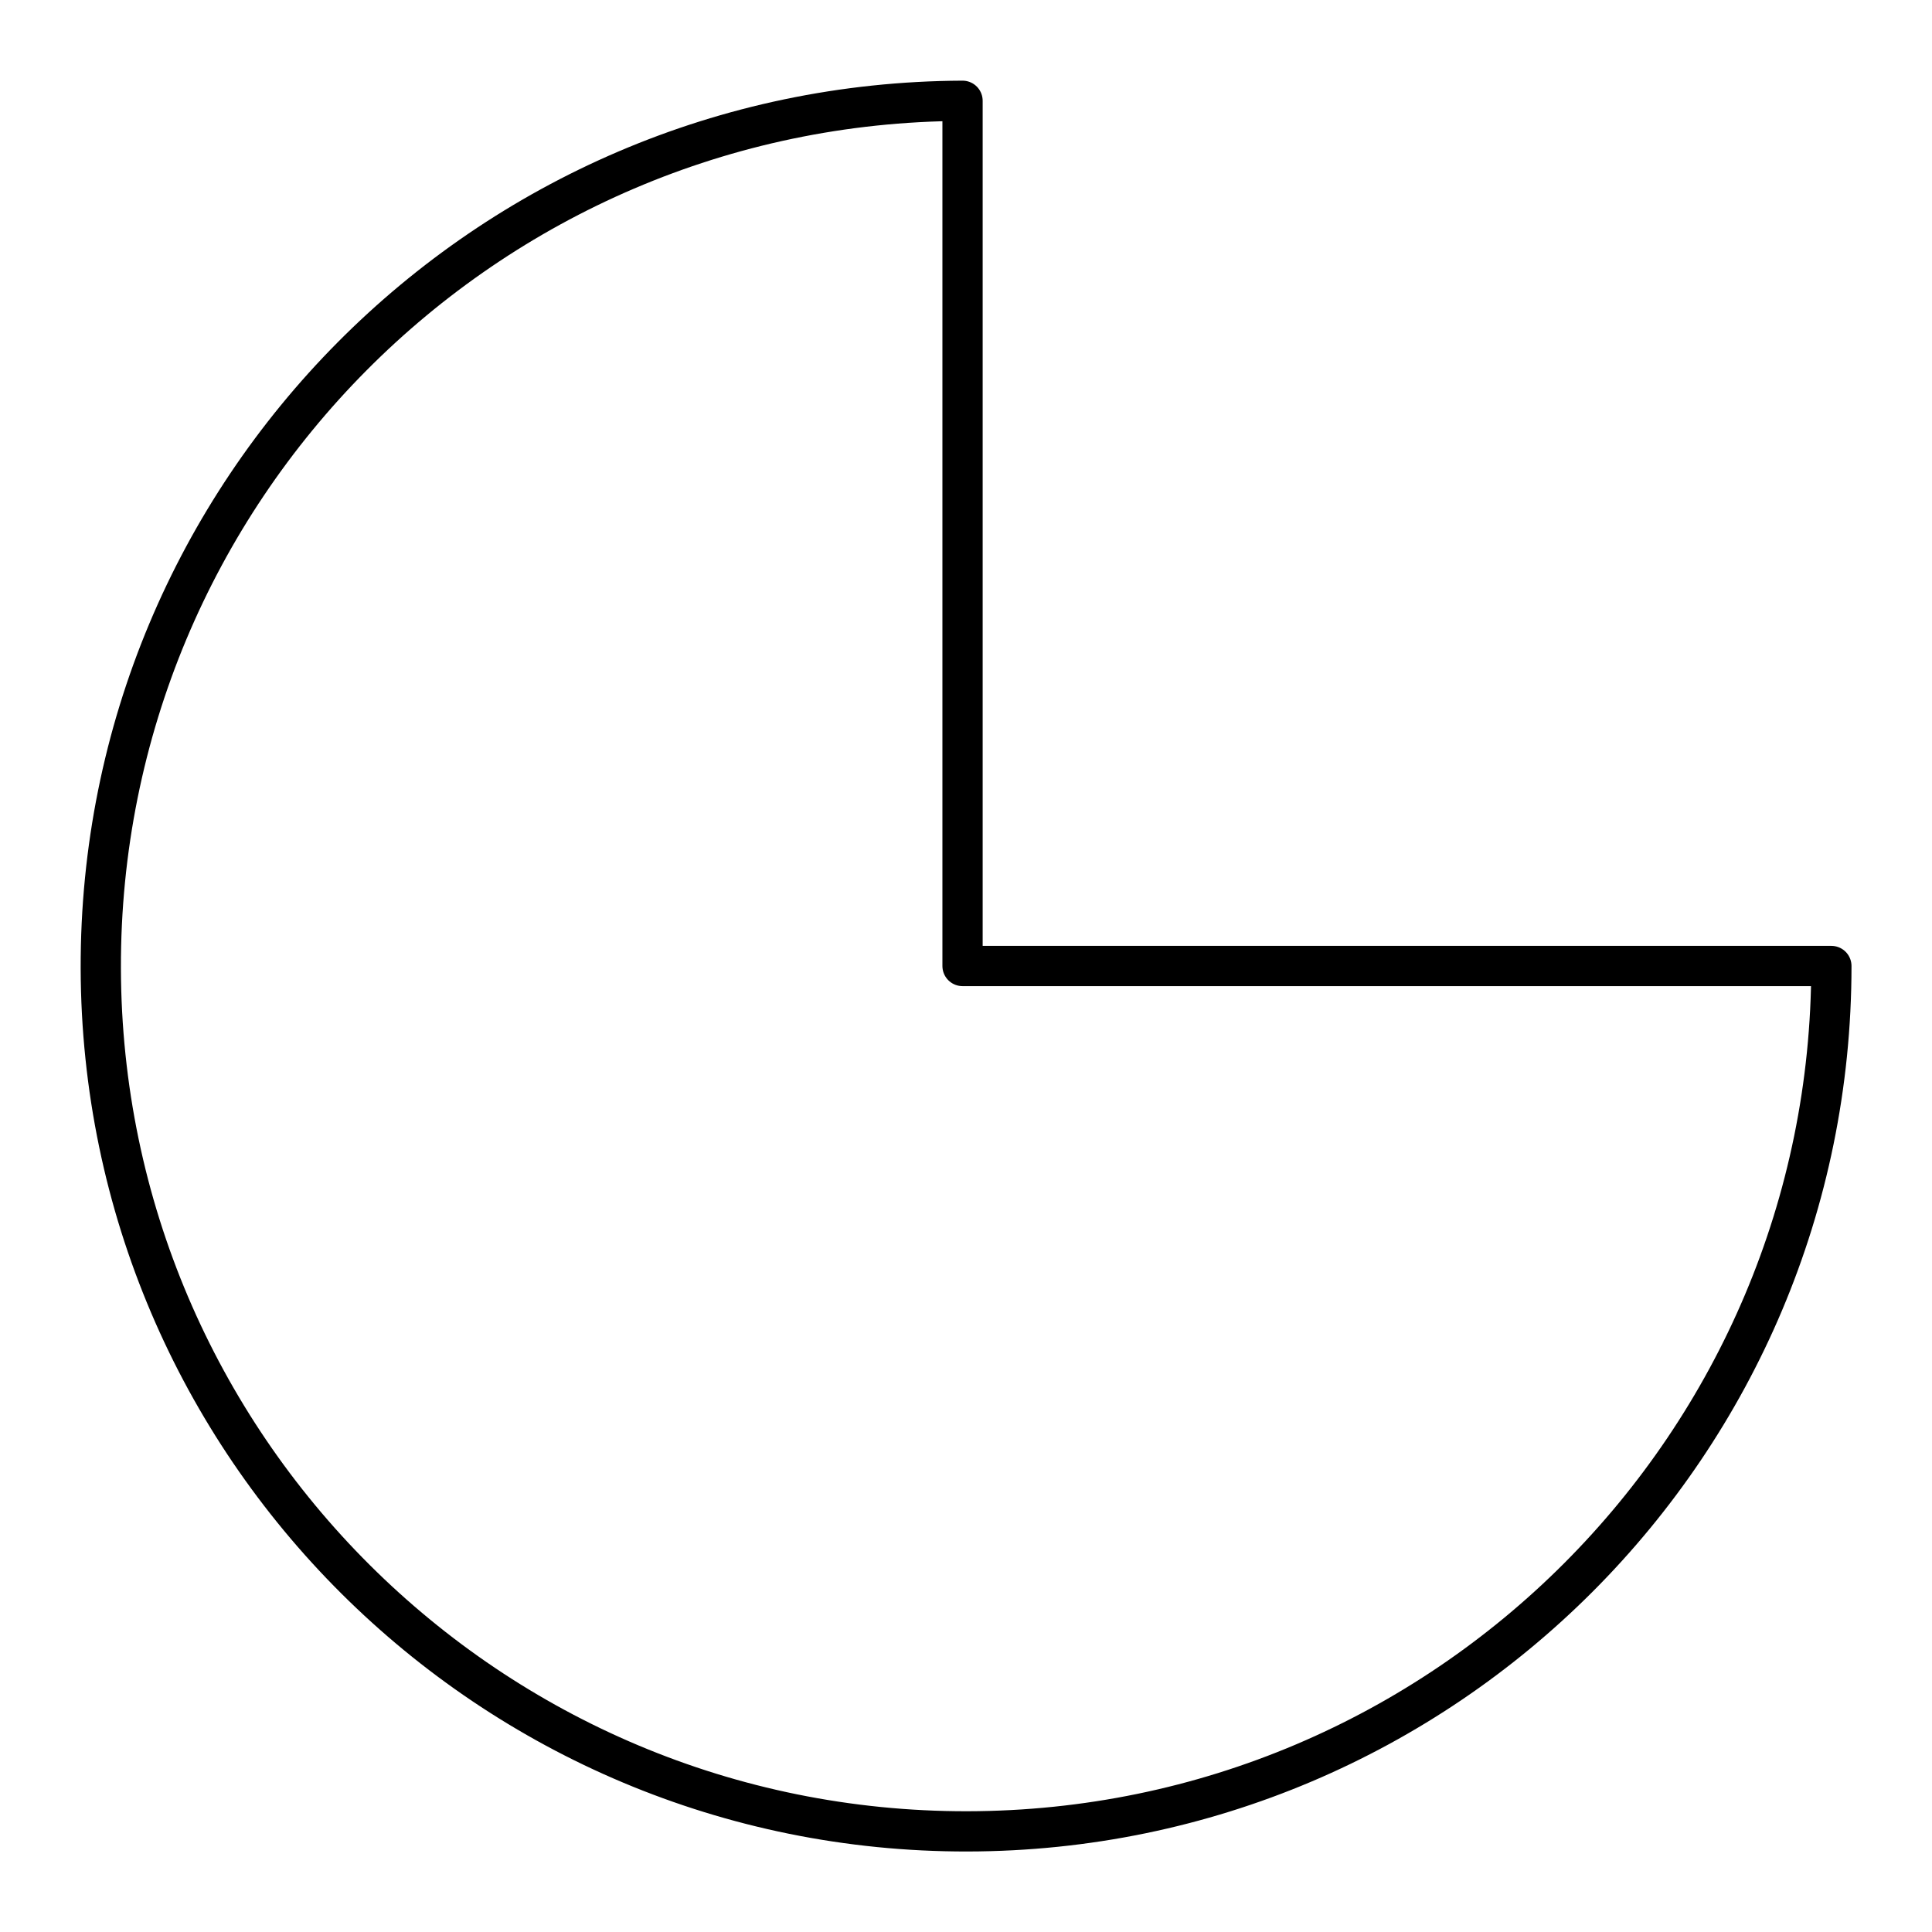
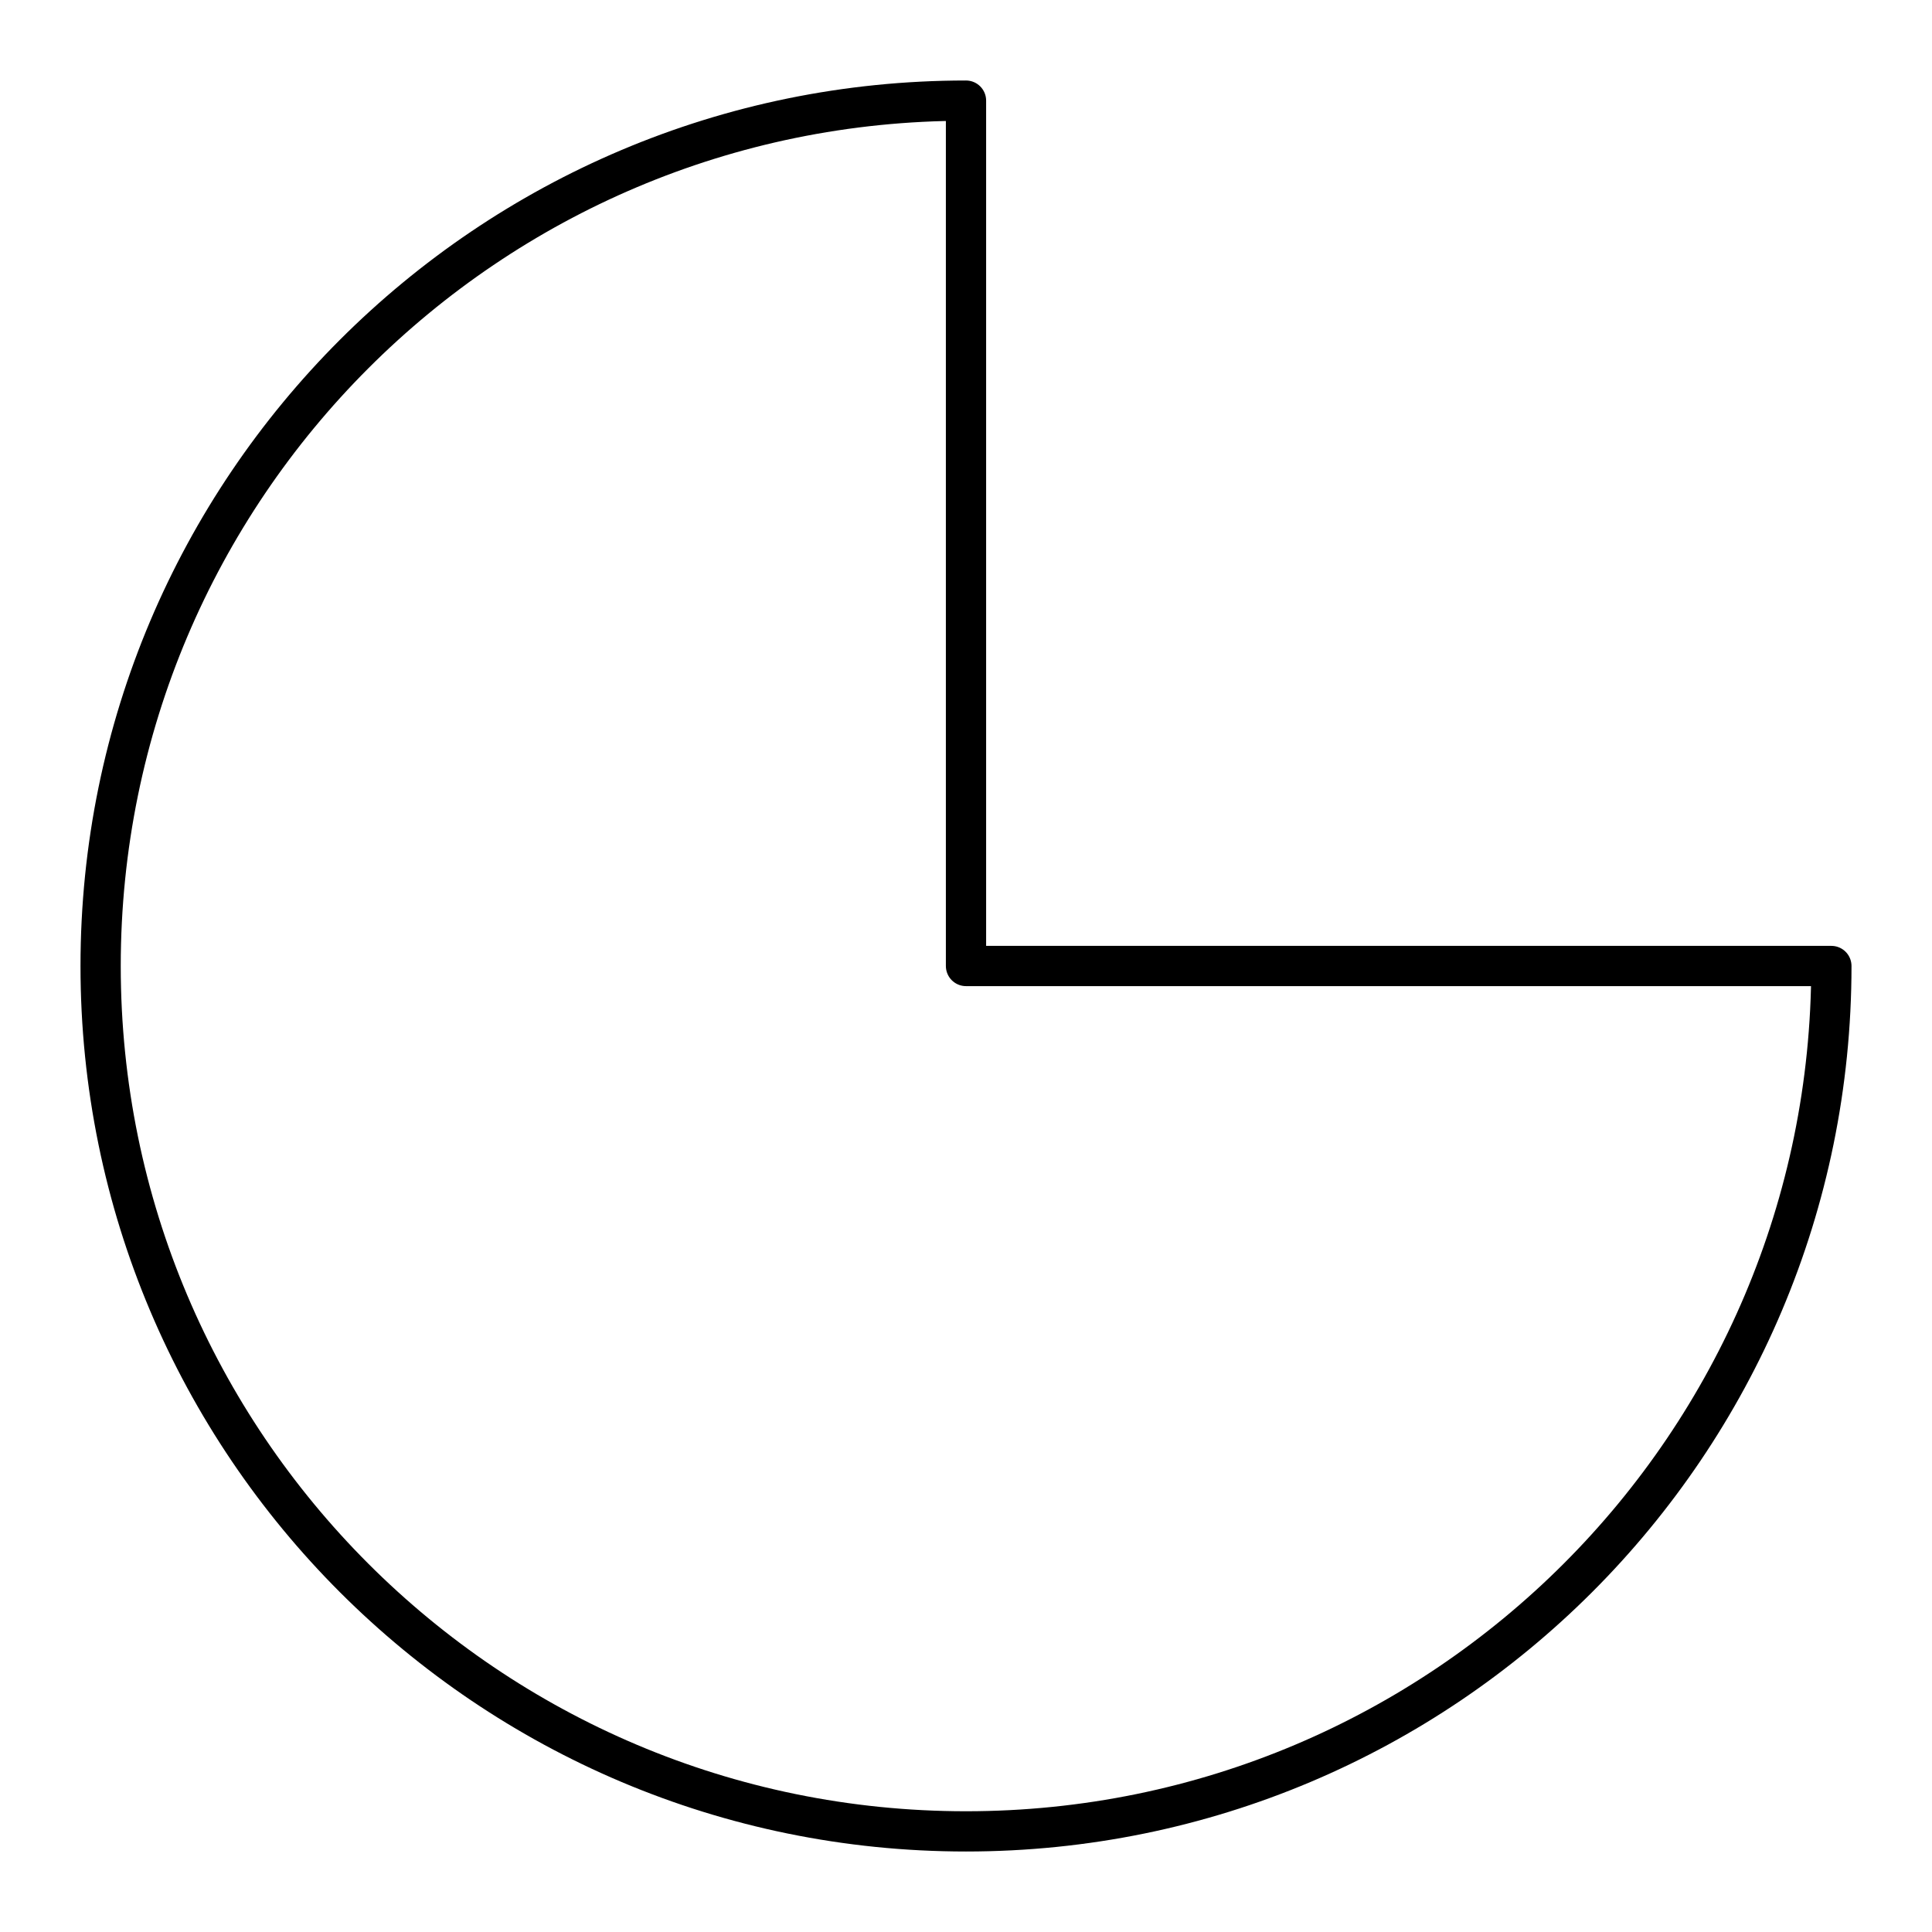
- <svg xmlns="http://www.w3.org/2000/svg" viewBox="0 0 48 48">
+ <svg xmlns="http://www.w3.org/2000/svg" id="a" viewBox="0 0 48 48">
  <defs>
-     <style>.a{fill:none;stroke:#000;stroke-linecap:round;stroke-linejoin:round;}</style>
+     <style>.b{fill:none;stroke:#000;stroke-linecap:round;stroke-linejoin:round;}</style>
  </defs>
-   <path class="a" d="M23.914,2.504A21.498,21.498,0,1,0,45.5,24H23.914Z" />
+   <path class="b" d="m45.5,24c0,11.874-9.626,21.5-21.5,21.5S2.5,35.874,2.5,24,12.126,2.5,24,2.5v21.5h21.5Z" />
</svg>
